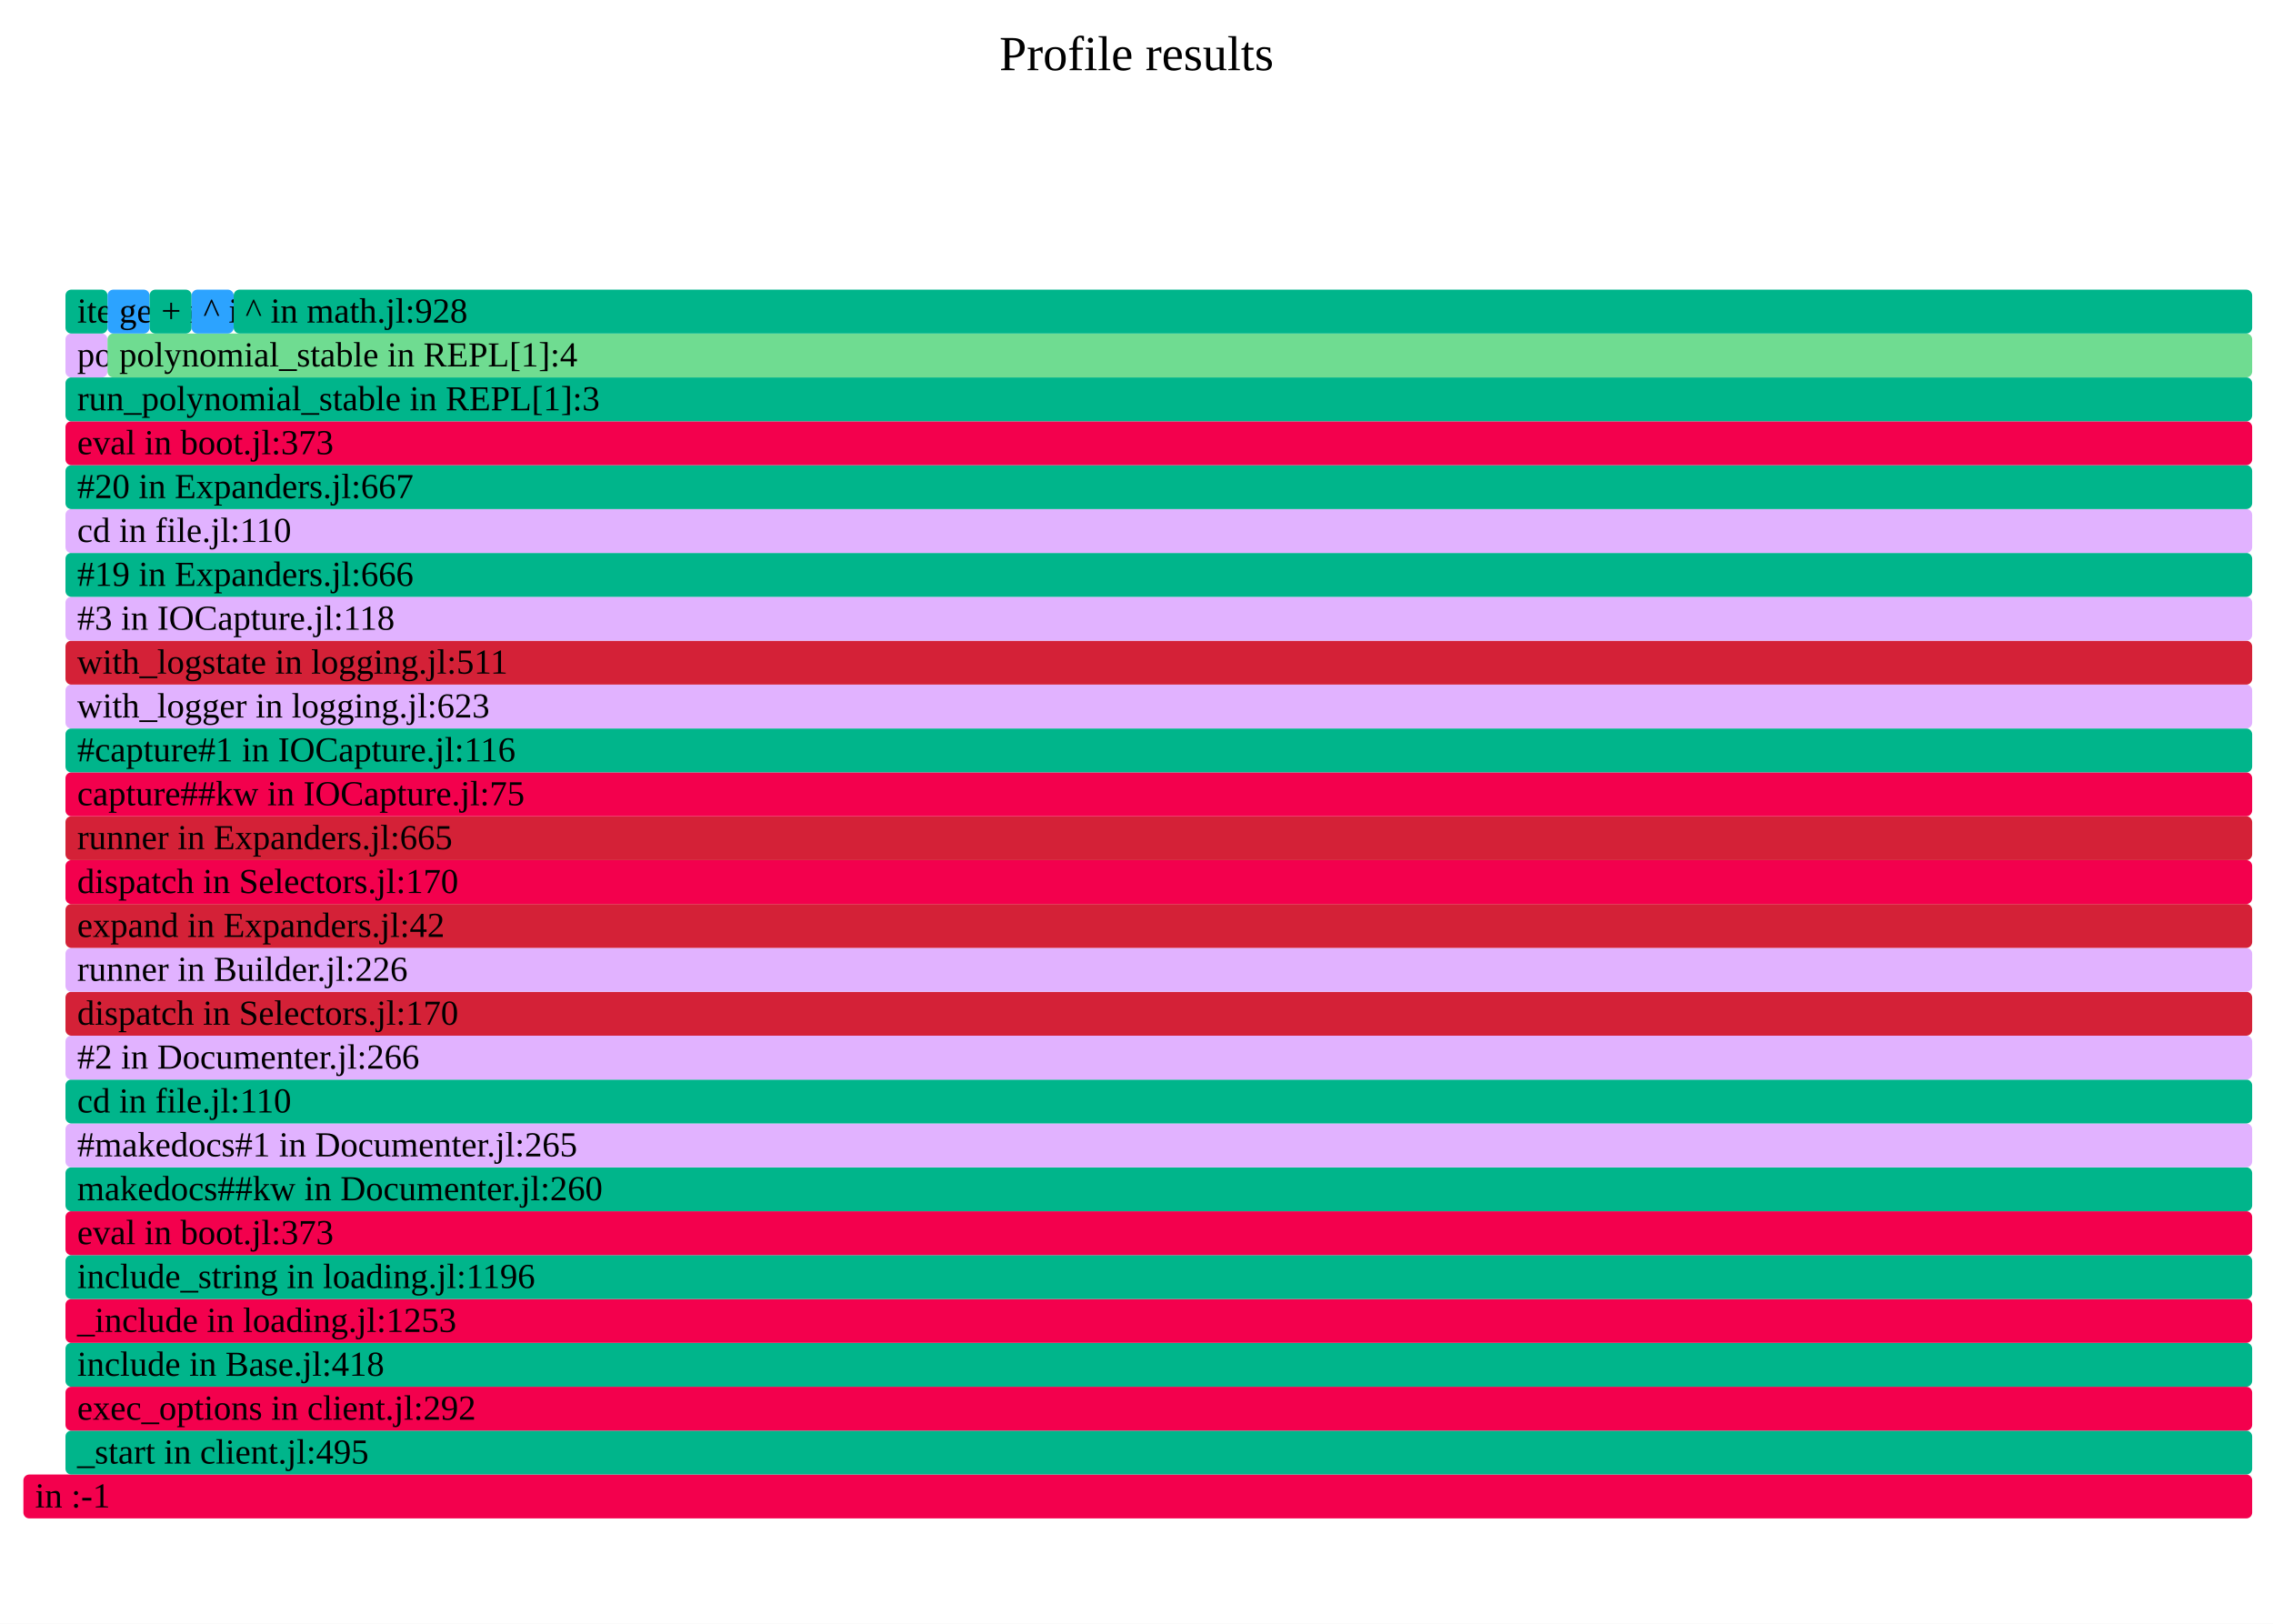
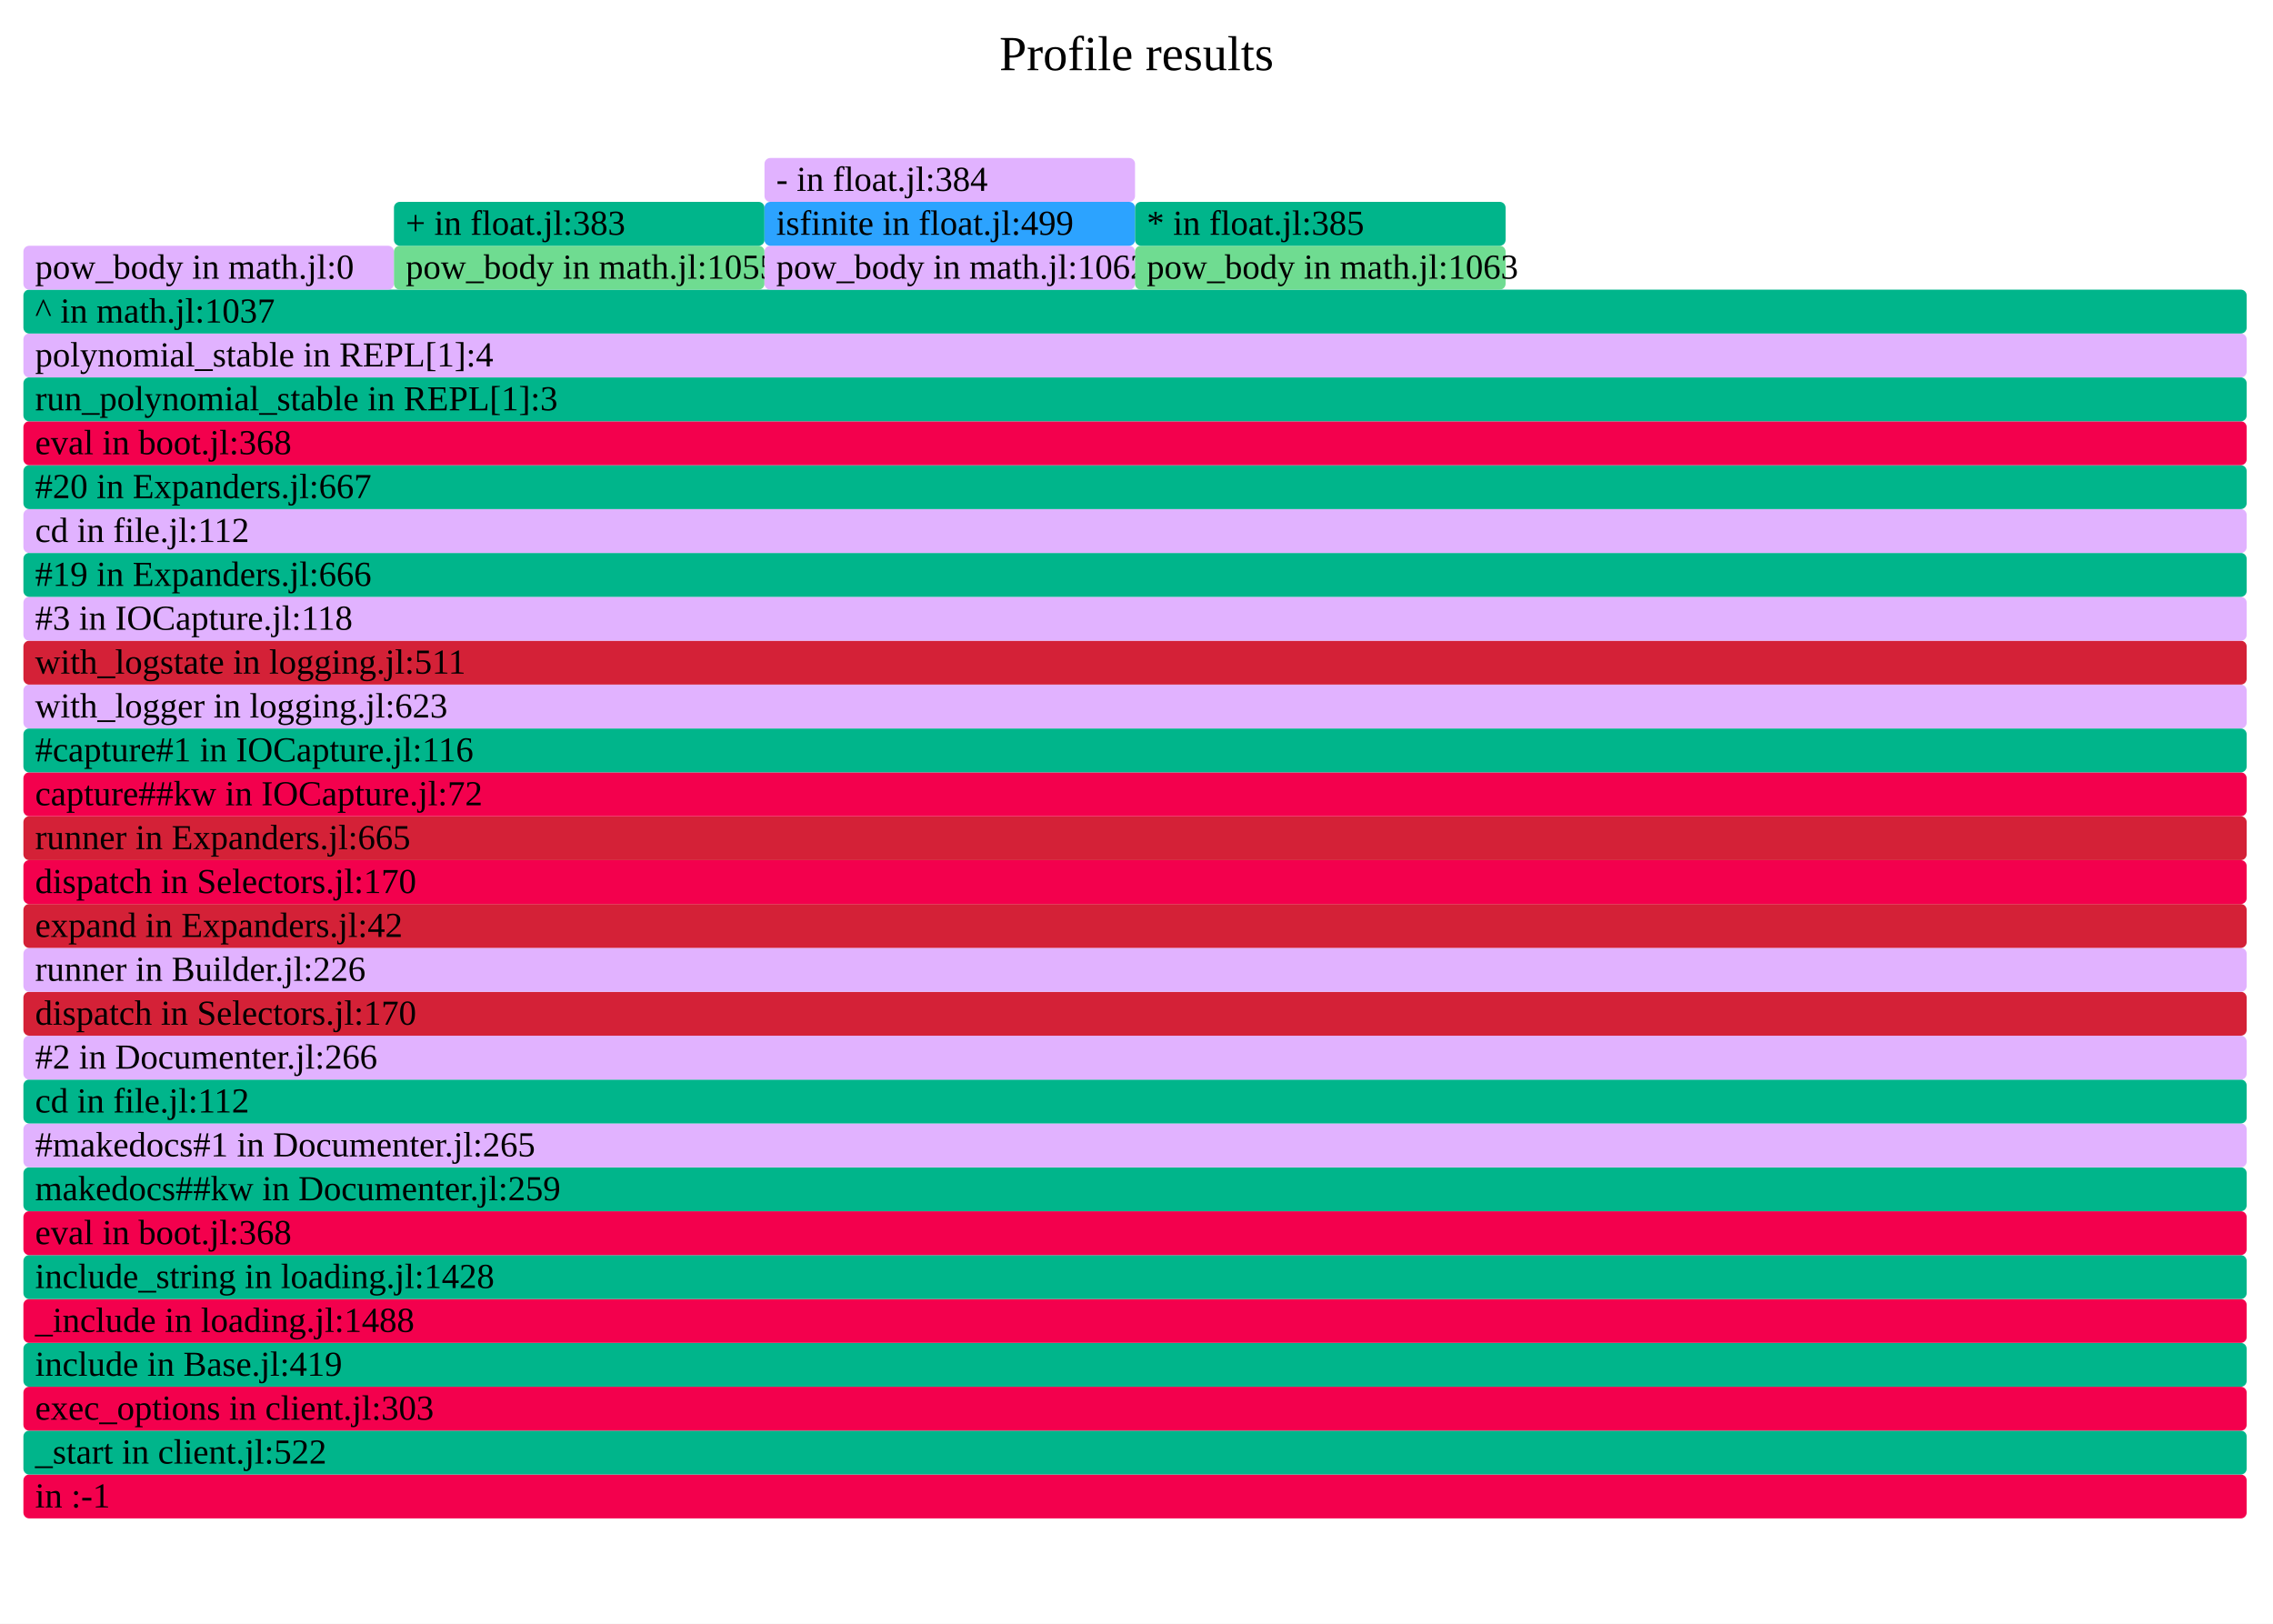
- <svg xmlns="http://www.w3.org/2000/svg" version="1.1" width="777" height="555" viewBox="0 0 777 555" id="fig-893b3b7dfdca412db87e61d604e21ac0">
+ <svg xmlns="http://www.w3.org/2000/svg" version="1.1" width="777" height="555" viewBox="0 0 777 555" id="fig-37f8b057c9ca42918f6e5952bc274383">
  <defs>
-     <clipPath id="fig-893b3b7dfdca412db87e61d604e21ac0-clip">
+     <clipPath id="fig-37f8b057c9ca42918f6e5952bc274383-clip">
      <rect x="0" y="0" width="777" height="555" />
    </clipPath>
  </defs>
  <style type="text/css">
-     #fig-893b3b7dfdca412db87e61d604e21ac0 text {
+     #fig-37f8b057c9ca42918f6e5952bc274383 text {
        pointer-events: none;
        font-family: inherit;
        font-size: 12px;
        fill: #000000;
    }
-     text#fig-893b3b7dfdca412db87e61d604e21ac0-caption {
+     text#fig-37f8b057c9ca42918f6e5952bc274383-caption {
        font-size: 16.8px;
        fill: #000000;
        text-anchor: middle;
    }
-     #fig-893b3b7dfdca412db87e61d604e21ac0-bg {
+     #fig-37f8b057c9ca42918f6e5952bc274383-bg {
        fill: #FFFFFF;
    }
-     #fig-893b3b7dfdca412db87e61d604e21ac0-viewport rect, #fig-893b3b7dfdca412db87e61d604e21ac0-viewport path {
+     #fig-37f8b057c9ca42918f6e5952bc274383-viewport rect, #fig-37f8b057c9ca42918f6e5952bc274383-viewport path {
        vector-effect: non-scaling-stroke;
        fill-opacity: 1;
    }
-     #fig-893b3b7dfdca412db87e61d604e21ac0-viewport text {
+     #fig-37f8b057c9ca42918f6e5952bc274383-viewport text {
        stroke: #000000;
        stroke-width: 0;
        stroke-opacity: 0.35;
    }
-     #fig-893b3b7dfdca412db87e61d604e21ac0-viewport rect:hover, #fig-893b3b7dfdca412db87e61d604e21ac0-viewport path:hover {
+     #fig-37f8b057c9ca42918f6e5952bc274383-viewport rect:hover, #fig-37f8b057c9ca42918f6e5952bc274383-viewport path:hover {
        fill-opacity: 0.75;
        stroke: #000000;
        stroke-width: 0.5;
    }
-     #fig-893b3b7dfdca412db87e61d604e21ac0-viewport + rect {
+     #fig-37f8b057c9ca42918f6e5952bc274383-viewport + rect {
        fill: #FFFFFF;
        opacity: 0.8;
    }
-     text#fig-893b3b7dfdca412db87e61d604e21ac0-details{
+     text#fig-37f8b057c9ca42918f6e5952bc274383-details{
        fill: #000000;
    }
</style>
-   <g id="fig-893b3b7dfdca412db87e61d604e21ac0-frame" clip-path="url(#fig-893b3b7dfdca412db87e61d604e21ac0-clip)">
-     <rect id="fig-893b3b7dfdca412db87e61d604e21ac0-bg" x="0" y="0" width="777" height="555" />
-     <text id="fig-893b3b7dfdca412db87e61d604e21ac0-caption" x="388.5" y="24">Profile results</text>
-     <g id="fig-893b3b7dfdca412db87e61d604e21ac0-viewport" transform="scale(1)">
-       <rect x="8" y="504" width="761.88" height="15" rx="2" fill="#F3004D" data-dinfo="" />
+   <g id="fig-37f8b057c9ca42918f6e5952bc274383-frame" clip-path="url(#fig-37f8b057c9ca42918f6e5952bc274383-clip)">
+     <rect id="fig-37f8b057c9ca42918f6e5952bc274383-bg" x="0" y="0" width="777" height="555" />
+     <text id="fig-37f8b057c9ca42918f6e5952bc274383-caption" x="388.5" y="24">Profile results</text>
+     <g id="fig-37f8b057c9ca42918f6e5952bc274383-viewport" transform="scale(1)">
+       <rect x="8" y="504" width="760" height="15" rx="2" fill="#F3004D" data-dinfo="" />
      <text x="8" dx="4" y="515.25"> in :-1</text>
-       <rect x="22.38" y="489" width="747.5" height="15" rx="2" fill="#00B58B" data-dinfo="./" />
-       <text x="22.38" dx="4" y="500.25">_start in client.jl:495</text>
-       <rect x="22.38" y="474" width="747.5" height="15" rx="2" fill="#F3004D" data-dinfo="./" />
-       <text x="22.38" dx="4" y="485.25">exec_options in client.jl:292</text>
-       <rect x="22.38" y="459" width="747.5" height="15" rx="2" fill="#00B58B" data-dinfo="./" />
-       <text x="22.38" dx="4" y="470.25">include in Base.jl:418</text>
-       <rect x="22.38" y="444" width="747.5" height="15" rx="2" fill="#F3004D" data-dinfo="./" />
-       <text x="22.38" dx="4" y="455.25">_include in loading.jl:1253</text>
-       <rect x="22.38" y="429" width="747.5" height="15" rx="2" fill="#00B58B" data-dinfo="./" />
-       <text x="22.38" dx="4" y="440.25">include_string in loading.jl:1196</text>
-       <rect x="22.38" y="414" width="747.5" height="15" rx="2" fill="#F3004D" data-dinfo="./" />
-       <text x="22.38" dx="4" y="425.25">eval in boot.jl:373</text>
-       <rect x="22.38" y="399" width="747.5" height="15" rx="2" fill="#00B58B" data-dinfo="/home/runner/.julia/packages/Documenter/qdbx6/src/" />
-       <text x="22.38" dx="4" y="410.25">makedocs##kw in Documenter.jl:260</text>
-       <rect x="22.38" y="384" width="747.5" height="15" rx="2" fill="#E1B2FF" data-dinfo="/home/runner/.julia/packages/Documenter/qdbx6/src/" />
-       <text x="22.38" dx="4" y="395.25">#makedocs#1 in Documenter.jl:265</text>
-       <rect x="22.38" y="369" width="747.5" height="15" rx="2" fill="#00B58B" data-dinfo="./" />
-       <text x="22.38" dx="4" y="380.25">cd in file.jl:110</text>
-       <rect x="22.38" y="354" width="747.5" height="15" rx="2" fill="#E1B2FF" data-dinfo="/home/runner/.julia/packages/Documenter/qdbx6/src/" />
-       <text x="22.38" dx="4" y="365.25">#2 in Documenter.jl:266</text>
-       <rect x="22.38" y="339" width="747.5" height="15" rx="2" fill="#D42137" data-dinfo="/home/runner/.julia/packages/Documenter/qdbx6/src/Utilities/" />
-       <text x="22.38" dx="4" y="350.25">dispatch in Selectors.jl:170</text>
-       <rect x="22.38" y="324" width="747.5" height="15" rx="2" fill="#E1B2FF" data-dinfo="/home/runner/.julia/packages/Documenter/qdbx6/src/" />
-       <text x="22.38" dx="4" y="335.25">runner in Builder.jl:226</text>
-       <rect x="22.38" y="309" width="747.5" height="15" rx="2" fill="#D42137" data-dinfo="/home/runner/.julia/packages/Documenter/qdbx6/src/" />
-       <text x="22.38" dx="4" y="320.25">expand in Expanders.jl:42</text>
-       <rect x="22.38" y="294" width="747.5" height="15" rx="2" fill="#F3004D" data-dinfo="/home/runner/.julia/packages/Documenter/qdbx6/src/Utilities/" />
-       <text x="22.38" dx="4" y="305.25">dispatch in Selectors.jl:170</text>
-       <rect x="22.38" y="279" width="747.5" height="15" rx="2" fill="#D42137" data-dinfo="/home/runner/.julia/packages/Documenter/qdbx6/src/" />
-       <text x="22.38" dx="4" y="290.25">runner in Expanders.jl:665</text>
-       <rect x="22.38" y="264" width="747.5" height="15" rx="2" fill="#F3004D" data-dinfo="/home/runner/.julia/packages/IOCapture/sXY71/src/" />
-       <text x="22.38" dx="4" y="275.25">capture##kw in IOCapture.jl:75</text>
-       <rect x="22.38" y="249" width="747.5" height="15" rx="2" fill="#00B58B" data-dinfo="/home/runner/.julia/packages/IOCapture/sXY71/src/" />
-       <text x="22.38" dx="4" y="260.25">#capture#1 in IOCapture.jl:116</text>
-       <rect x="22.38" y="234" width="747.5" height="15" rx="2" fill="#E1B2FF" data-dinfo="./" />
-       <text x="22.38" dx="4" y="245.25">with_logger in logging.jl:623</text>
-       <rect x="22.38" y="219" width="747.5" height="15" rx="2" fill="#D42137" data-dinfo="./" />
-       <text x="22.38" dx="4" y="230.25">with_logstate in logging.jl:511</text>
-       <rect x="22.38" y="204" width="747.5" height="15" rx="2" fill="#E1B2FF" data-dinfo="/home/runner/.julia/packages/IOCapture/sXY71/src/" />
-       <text x="22.38" dx="4" y="215.25">#3 in IOCapture.jl:118</text>
-       <rect x="22.38" y="189" width="747.5" height="15" rx="2" fill="#00B58B" data-dinfo="/home/runner/.julia/packages/Documenter/qdbx6/src/" />
-       <text x="22.38" dx="4" y="200.25">#19 in Expanders.jl:666</text>
-       <rect x="22.38" y="174" width="747.5" height="15" rx="2" fill="#E1B2FF" data-dinfo="./" />
-       <text x="22.38" dx="4" y="185.25">cd in file.jl:110</text>
-       <rect x="22.38" y="159" width="747.5" height="15" rx="2" fill="#00B58B" data-dinfo="/home/runner/.julia/packages/Documenter/qdbx6/src/" />
-       <text x="22.38" dx="4" y="170.25">#20 in Expanders.jl:667</text>
-       <rect x="22.38" y="144" width="747.5" height="15" rx="2" fill="#F3004D" data-dinfo="./" />
-       <text x="22.38" dx="4" y="155.25">eval in boot.jl:373</text>
-       <rect x="22.38" y="129" width="747.5" height="15" rx="2" fill="#00B58B" data-dinfo="./" />
-       <text x="22.38" dx="4" y="140.25">run_polynomial_stable in REPL[1]:3</text>
-       <rect x="22.38" y="114" width="14.37" height="15" rx="2" fill="#E1B2FF" data-dinfo="./" />
-       <text x="22.38" dx="4" y="125.25">polynomial_stable in REPL[1]:3</text>
-       <rect x="22.38" y="99" width="14.37" height="15" rx="2" fill="#00B58B" data-dinfo="./" />
-       <text x="22.38" dx="4" y="110.25">iterate in range.jl:833</text>
-       <rect x="36.75" y="114" width="733.13" height="15" rx="2" fill="#6FDC91" data-dinfo="./" />
-       <text x="36.75" dx="4" y="125.25">polynomial_stable in REPL[1]:4</text>
-       <rect x="36.75" y="99" width="14.37" height="15" rx="2" fill="#2CA3FF" data-dinfo="./" />
-       <text x="36.75" dx="4" y="110.25">getindex in array.jl:861</text>
-       <rect x="51.12" y="99" width="14.38" height="15" rx="2" fill="#00B58B" data-dinfo="./" />
-       <text x="51.12" dx="4" y="110.25">+ in float.jl:399</text>
-       <rect x="65.5" y="99" width="14.38" height="15" rx="2" fill="#2CA3FF" data-dinfo="./" />
-       <text x="65.5" dx="4" y="110.25">^ in math.jl:923</text>
-       <rect x="79.88" y="99" width="690" height="15" rx="2" fill="#00B58B" data-dinfo="./" />
-       <text x="79.88" dx="4" y="110.25">^ in math.jl:928</text>
+       <rect x="8" y="489" width="760" height="15" rx="2" fill="#00B58B" data-dinfo="./" />
+       <text x="8" dx="4" y="500.25">_start in client.jl:522</text>
+       <rect x="8" y="474" width="760" height="15" rx="2" fill="#F3004D" data-dinfo="./" />
+       <text x="8" dx="4" y="485.25">exec_options in client.jl:303</text>
+       <rect x="8" y="459" width="760" height="15" rx="2" fill="#00B58B" data-dinfo="./" />
+       <text x="8" dx="4" y="470.25">include in Base.jl:419</text>
+       <rect x="8" y="444" width="760" height="15" rx="2" fill="#F3004D" data-dinfo="./" />
+       <text x="8" dx="4" y="455.25">_include in loading.jl:1488</text>
+       <rect x="8" y="429" width="760" height="15" rx="2" fill="#00B58B" data-dinfo="./" />
+       <text x="8" dx="4" y="440.25">include_string in loading.jl:1428</text>
+       <rect x="8" y="414" width="760" height="15" rx="2" fill="#F3004D" data-dinfo="./" />
+       <text x="8" dx="4" y="425.25">eval in boot.jl:368</text>
+       <rect x="8" y="399" width="760" height="15" rx="2" fill="#00B58B" data-dinfo="/home/runner/.julia/packages/Documenter/qdbx6/src/" />
+       <text x="8" dx="4" y="410.25">makedocs##kw in Documenter.jl:259</text>
+       <rect x="8" y="384" width="760" height="15" rx="2" fill="#E1B2FF" data-dinfo="/home/runner/.julia/packages/Documenter/qdbx6/src/" />
+       <text x="8" dx="4" y="395.25">#makedocs#1 in Documenter.jl:265</text>
+       <rect x="8" y="369" width="760" height="15" rx="2" fill="#00B58B" data-dinfo="./" />
+       <text x="8" dx="4" y="380.25">cd in file.jl:112</text>
+       <rect x="8" y="354" width="760" height="15" rx="2" fill="#E1B2FF" data-dinfo="/home/runner/.julia/packages/Documenter/qdbx6/src/" />
+       <text x="8" dx="4" y="365.25">#2 in Documenter.jl:266</text>
+       <rect x="8" y="339" width="760" height="15" rx="2" fill="#D42137" data-dinfo="/home/runner/.julia/packages/Documenter/qdbx6/src/Utilities/" />
+       <text x="8" dx="4" y="350.25">dispatch in Selectors.jl:170</text>
+       <rect x="8" y="324" width="760" height="15" rx="2" fill="#E1B2FF" data-dinfo="/home/runner/.julia/packages/Documenter/qdbx6/src/" />
+       <text x="8" dx="4" y="335.25">runner in Builder.jl:226</text>
+       <rect x="8" y="309" width="760" height="15" rx="2" fill="#D42137" data-dinfo="/home/runner/.julia/packages/Documenter/qdbx6/src/" />
+       <text x="8" dx="4" y="320.25">expand in Expanders.jl:42</text>
+       <rect x="8" y="294" width="760" height="15" rx="2" fill="#F3004D" data-dinfo="/home/runner/.julia/packages/Documenter/qdbx6/src/Utilities/" />
+       <text x="8" dx="4" y="305.25">dispatch in Selectors.jl:170</text>
+       <rect x="8" y="279" width="760" height="15" rx="2" fill="#D42137" data-dinfo="/home/runner/.julia/packages/Documenter/qdbx6/src/" />
+       <text x="8" dx="4" y="290.25">runner in Expanders.jl:665</text>
+       <rect x="8" y="264" width="760" height="15" rx="2" fill="#F3004D" data-dinfo="/home/runner/.julia/packages/IOCapture/sXY71/src/" />
+       <text x="8" dx="4" y="275.25">capture##kw in IOCapture.jl:72</text>
+       <rect x="8" y="249" width="760" height="15" rx="2" fill="#00B58B" data-dinfo="/home/runner/.julia/packages/IOCapture/sXY71/src/" />
+       <text x="8" dx="4" y="260.25">#capture#1 in IOCapture.jl:116</text>
+       <rect x="8" y="234" width="760" height="15" rx="2" fill="#E1B2FF" data-dinfo="./" />
+       <text x="8" dx="4" y="245.25">with_logger in logging.jl:623</text>
+       <rect x="8" y="219" width="760" height="15" rx="2" fill="#D42137" data-dinfo="./" />
+       <text x="8" dx="4" y="230.25">with_logstate in logging.jl:511</text>
+       <rect x="8" y="204" width="760" height="15" rx="2" fill="#E1B2FF" data-dinfo="/home/runner/.julia/packages/IOCapture/sXY71/src/" />
+       <text x="8" dx="4" y="215.25">#3 in IOCapture.jl:118</text>
+       <rect x="8" y="189" width="760" height="15" rx="2" fill="#00B58B" data-dinfo="/home/runner/.julia/packages/Documenter/qdbx6/src/" />
+       <text x="8" dx="4" y="200.25">#19 in Expanders.jl:666</text>
+       <rect x="8" y="174" width="760" height="15" rx="2" fill="#E1B2FF" data-dinfo="./" />
+       <text x="8" dx="4" y="185.25">cd in file.jl:112</text>
+       <rect x="8" y="159" width="760" height="15" rx="2" fill="#00B58B" data-dinfo="/home/runner/.julia/packages/Documenter/qdbx6/src/" />
+       <text x="8" dx="4" y="170.25">#20 in Expanders.jl:667</text>
+       <rect x="8" y="144" width="760" height="15" rx="2" fill="#F3004D" data-dinfo="./" />
+       <text x="8" dx="4" y="155.25">eval in boot.jl:368</text>
+       <rect x="8" y="129" width="760" height="15" rx="2" fill="#00B58B" data-dinfo="./" />
+       <text x="8" dx="4" y="140.25">run_polynomial_stable in REPL[1]:3</text>
+       <rect x="8" y="114" width="760" height="15" rx="2" fill="#E1B2FF" data-dinfo="./" />
+       <text x="8" dx="4" y="125.25">polynomial_stable in REPL[1]:4</text>
+       <rect x="8" y="99" width="760" height="15" rx="2" fill="#00B58B" data-dinfo="./" />
+       <text x="8" dx="4" y="110.25">^ in math.jl:1037</text>
+       <rect x="8" y="84" width="126.67" height="15" rx="2" fill="#E1B2FF" data-dinfo="./" />
+       <text x="8" dx="4" y="95.25">pow_body in math.jl:0</text>
+       <rect x="134.67" y="84" width="126.66" height="15" rx="2" fill="#6FDC91" data-dinfo="./" />
+       <text x="134.67" dx="4" y="95.25">pow_body in math.jl:1055</text>
+       <rect x="134.67" y="69" width="126.66" height="15" rx="2" fill="#00B58B" data-dinfo="./" />
+       <text x="134.67" dx="4" y="80.25">+ in float.jl:383</text>
+       <rect x="261.33" y="84" width="126.67" height="15" rx="2" fill="#E1B2FF" data-dinfo="./" />
+       <text x="261.33" dx="4" y="95.25">pow_body in math.jl:1062</text>
+       <rect x="261.33" y="69" width="126.67" height="15" rx="2" fill="#2CA3FF" data-dinfo="./" />
+       <text x="261.33" dx="4" y="80.25">isfinite in float.jl:499</text>
+       <rect x="261.33" y="54" width="126.67" height="15" rx="2" fill="#E1B2FF" data-dinfo="./" />
+       <text x="261.33" dx="4" y="65.25">- in float.jl:384</text>
+       <rect x="388" y="84" width="126.67" height="15" rx="2" fill="#6FDC91" data-dinfo="./" />
+       <text x="388" dx="4" y="95.25">pow_body in math.jl:1063</text>
+       <rect x="388" y="69" width="126.67" height="15" rx="2" fill="#00B58B" data-dinfo="./" />
+       <text x="388" dx="4" y="80.25">* in float.jl:385</text>
    </g>
  </g>
</svg>
